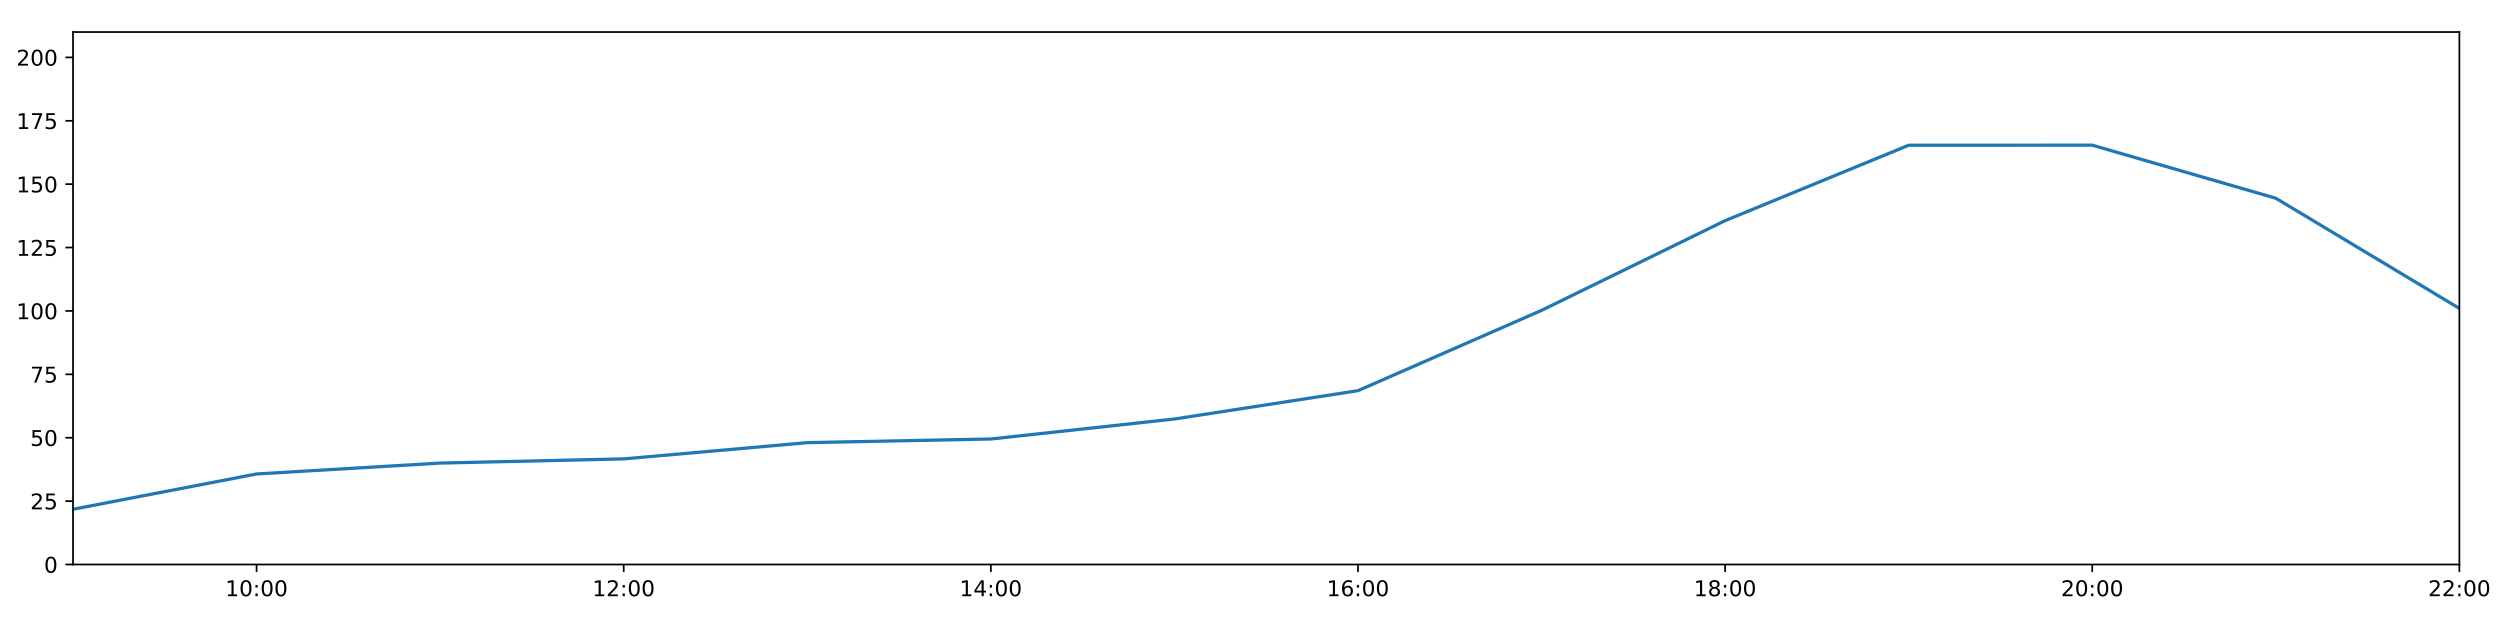
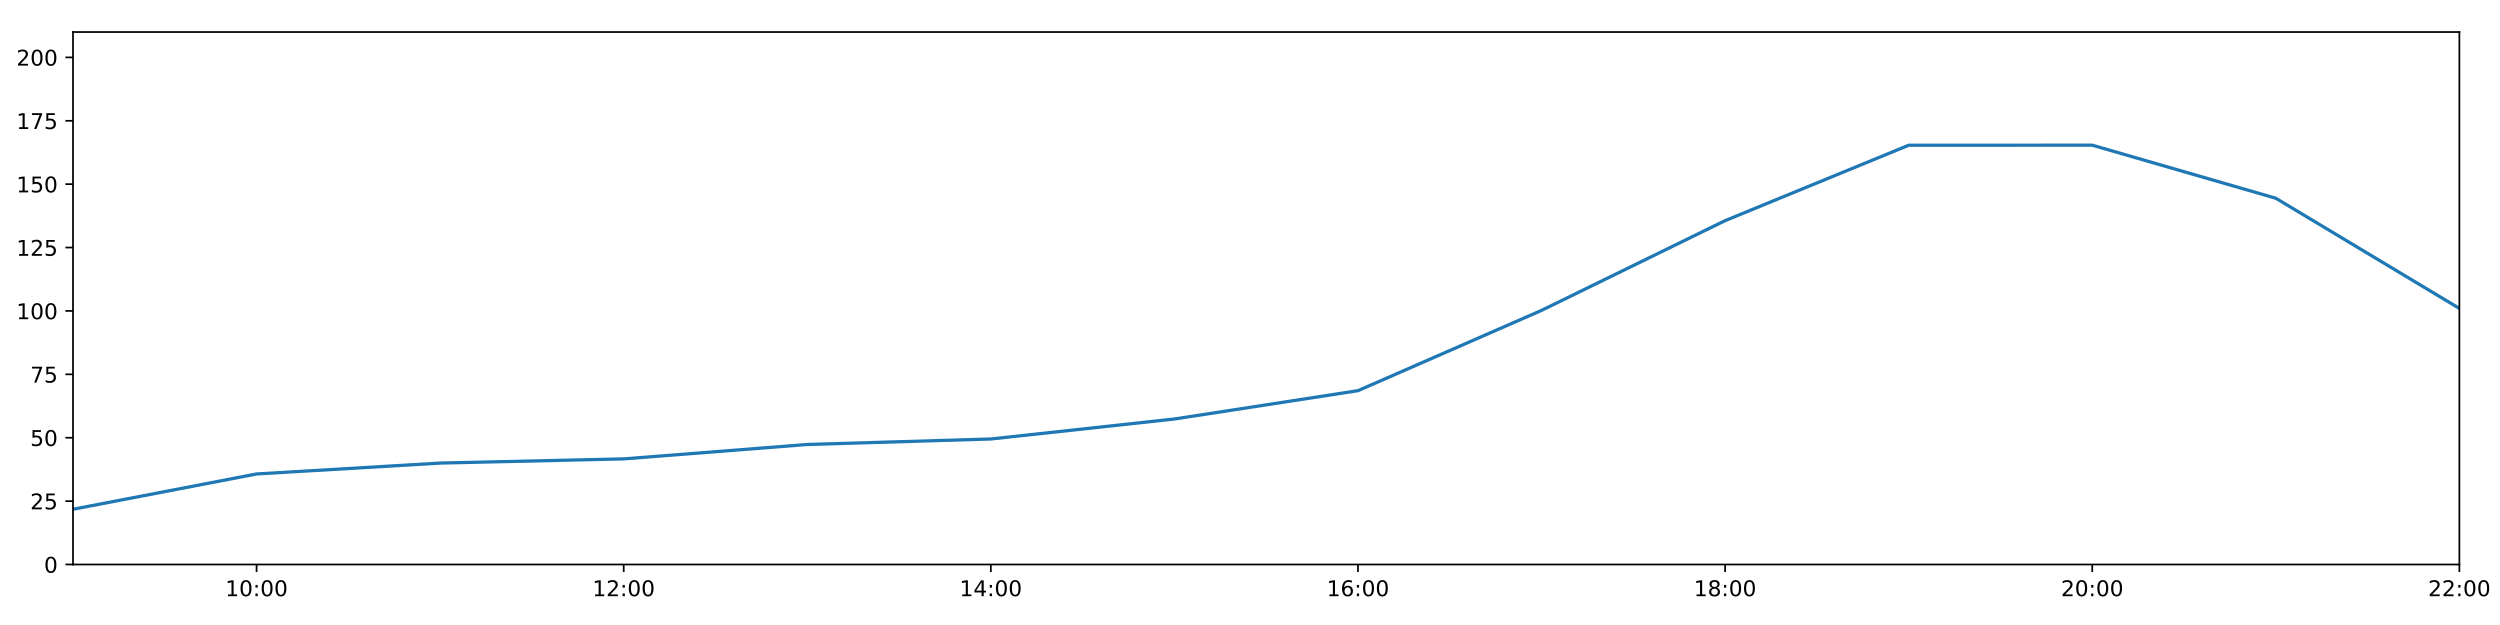
<svg xmlns="http://www.w3.org/2000/svg" xmlns:xlink="http://www.w3.org/1999/xlink" height="288pt" version="1.1" viewBox="0 0 1152 288" width="1152pt">
  <defs>
    <style type="text/css">
*{stroke-linecap:butt;stroke-linejoin:round;}
  </style>
  </defs>
  <g id="figure_1">
    <g id="patch_1">
      <path d="M 0 288  L 1152 288  L 1152 0  L 0 0  z " style="fill:#ffffff;" />
    </g>
    <g id="axes_1">
      <g id="patch_2">
        <path d="M 33.64 260.12  L 1133.28 260.12  L 1133.28 14.76  L 33.64 14.76  z " style="fill:#ffffff;" />
      </g>
      <g id="matplotlib.axis_1">
        <g id="xtick_1">
          <g id="line2d_1">
            <defs>
-               <path d="M 0 0  L 0 3.5  " id="mc046385670" style="stroke:#000000;stroke-width:0.8;" />
-             </defs>
-             <g>
-               <use style="stroke:#000000;stroke-width:0.8;" x="118.228" xlink:href="#mc046385670" y="260.12" />
+               <path d="M 0 0  L 0 3.5  " id="m3a7b84605e" style="stroke:#000000;stroke-width:0.8;" />
+             </defs>
+             <g>
+               <use style="stroke:#000000;stroke-width:0.8;" x="118.228" xlink:href="#m3a7b84605e" y="260.12" />
            </g>
          </g>
          <g id="text_1">
            <defs>
              <path d="M 12.406 8.297  L 28.516 8.297  L 28.516 63.922  L 10.984 60.406  L 10.984 69.391  L 28.422 72.906  L 38.281 72.906  L 38.281 8.297  L 54.391 8.297  L 54.391 0  L 12.406 0  z " id="DejaVuSans-49" />
              <path d="M 31.781 66.406  Q 24.172 66.406 20.328 58.906  Q 16.5 51.422 16.5 36.375  Q 16.5 21.391 20.328 13.891  Q 24.172 6.391 31.781 6.391  Q 39.453 6.391 43.281 13.891  Q 47.125 21.391 47.125 36.375  Q 47.125 51.422 43.281 58.906  Q 39.453 66.406 31.781 66.406  z M 31.781 74.219  Q 44.047 74.219 50.516 64.516  Q 56.984 54.828 56.984 36.375  Q 56.984 17.969 50.516 8.266  Q 44.047 -1.422 31.781 -1.422  Q 19.531 -1.422 13.062 8.266  Q 6.594 17.969 6.594 36.375  Q 6.594 54.828 13.062 64.516  Q 19.531 74.219 31.781 74.219  z " id="DejaVuSans-48" />
              <path d="M 11.719 12.406  L 22.016 12.406  L 22.016 0  L 11.719 0  z M 11.719 51.703  L 22.016 51.703  L 22.016 39.312  L 11.719 39.312  z " id="DejaVuSans-58" />
            </defs>
            <g transform="translate(103.8183 274.7184)scale(0.1 -0.1)">
              <use xlink:href="#DejaVuSans-49" />
              <use x="63.623" xlink:href="#DejaVuSans-48" />
              <use x="127.246" xlink:href="#DejaVuSans-58" />
              <use x="160.938" xlink:href="#DejaVuSans-48" />
              <use x="224.561" xlink:href="#DejaVuSans-48" />
            </g>
          </g>
        </g>
        <g id="xtick_2">
          <g id="line2d_2">
            <g>
-               <use style="stroke:#000000;stroke-width:0.8;" x="287.403" xlink:href="#mc046385670" y="260.12" />
+               <use style="stroke:#000000;stroke-width:0.8;" x="287.403" xlink:href="#m3a7b84605e" y="260.12" />
            </g>
          </g>
          <g id="text_2">
            <defs>
              <path d="M 19.188 8.297  L 53.609 8.297  L 53.609 0  L 7.328 0  L 7.328 8.297  Q 12.938 14.109 22.625 23.891  Q 32.328 33.688 34.812 36.531  Q 39.547 41.844 41.422 45.531  Q 43.312 49.219 43.312 52.781  Q 43.312 58.594 39.234 62.25  Q 35.156 65.922 28.609 65.922  Q 23.969 65.922 18.812 64.312  Q 13.672 62.703 7.812 59.422  L 7.812 69.391  Q 13.766 71.781 18.938 73  Q 24.125 74.219 28.422 74.219  Q 39.75 74.219 46.484 68.547  Q 53.219 62.891 53.219 53.422  Q 53.219 48.922 51.531 44.891  Q 49.859 40.875 45.406 35.406  Q 44.188 33.984 37.641 27.219  Q 31.109 20.453 19.188 8.297  z " id="DejaVuSans-50" />
            </defs>
            <g transform="translate(272.9937 274.7184)scale(0.1 -0.1)">
              <use xlink:href="#DejaVuSans-49" />
              <use x="63.623" xlink:href="#DejaVuSans-50" />
              <use x="127.246" xlink:href="#DejaVuSans-58" />
              <use x="160.938" xlink:href="#DejaVuSans-48" />
              <use x="224.561" xlink:href="#DejaVuSans-48" />
            </g>
          </g>
        </g>
        <g id="xtick_3">
          <g id="line2d_3">
            <g>
-               <use style="stroke:#000000;stroke-width:0.8;" x="456.578" xlink:href="#mc046385670" y="260.12" />
+               <use style="stroke:#000000;stroke-width:0.8;" x="456.578" xlink:href="#m3a7b84605e" y="260.12" />
            </g>
          </g>
          <g id="text_3">
            <defs>
              <path d="M 37.797 64.312  L 12.891 25.391  L 37.797 25.391  z M 35.203 72.906  L 47.609 72.906  L 47.609 25.391  L 58.016 25.391  L 58.016 17.188  L 47.609 17.188  L 47.609 0  L 37.797 0  L 37.797 17.188  L 4.891 17.188  L 4.891 26.703  z " id="DejaVuSans-52" />
            </defs>
            <g transform="translate(442.1691 274.7184)scale(0.1 -0.1)">
              <use xlink:href="#DejaVuSans-49" />
              <use x="63.623" xlink:href="#DejaVuSans-52" />
              <use x="127.246" xlink:href="#DejaVuSans-58" />
              <use x="160.938" xlink:href="#DejaVuSans-48" />
              <use x="224.561" xlink:href="#DejaVuSans-48" />
            </g>
          </g>
        </g>
        <g id="xtick_4">
          <g id="line2d_4">
            <g>
-               <use style="stroke:#000000;stroke-width:0.8;" x="625.754" xlink:href="#mc046385670" y="260.12" />
+               <use style="stroke:#000000;stroke-width:0.8;" x="625.754" xlink:href="#m3a7b84605e" y="260.12" />
            </g>
          </g>
          <g id="text_4">
            <defs>
              <path d="M 33.016 40.375  Q 26.375 40.375 22.484 35.828  Q 18.609 31.297 18.609 23.391  Q 18.609 15.531 22.484 10.953  Q 26.375 6.391 33.016 6.391  Q 39.656 6.391 43.531 10.953  Q 47.406 15.531 47.406 23.391  Q 47.406 31.297 43.531 35.828  Q 39.656 40.375 33.016 40.375  z M 52.594 71.297  L 52.594 62.312  Q 48.875 64.062 45.094 64.984  Q 41.312 65.922 37.594 65.922  Q 27.828 65.922 22.672 59.328  Q 17.531 52.734 16.797 39.406  Q 19.672 43.656 24.016 45.922  Q 28.375 48.188 33.594 48.188  Q 44.578 48.188 50.953 41.516  Q 57.328 34.859 57.328 23.391  Q 57.328 12.156 50.688 5.359  Q 44.047 -1.422 33.016 -1.422  Q 20.359 -1.422 13.672 8.266  Q 6.984 17.969 6.984 36.375  Q 6.984 53.656 15.188 63.938  Q 23.391 74.219 37.203 74.219  Q 40.922 74.219 44.703 73.484  Q 48.484 72.75 52.594 71.297  z " id="DejaVuSans-54" />
            </defs>
            <g transform="translate(611.3445 274.7184)scale(0.1 -0.1)">
              <use xlink:href="#DejaVuSans-49" />
              <use x="63.623" xlink:href="#DejaVuSans-54" />
              <use x="127.246" xlink:href="#DejaVuSans-58" />
              <use x="160.938" xlink:href="#DejaVuSans-48" />
              <use x="224.561" xlink:href="#DejaVuSans-48" />
            </g>
          </g>
        </g>
        <g id="xtick_5">
          <g id="line2d_5">
            <g>
-               <use style="stroke:#000000;stroke-width:0.8;" x="794.929" xlink:href="#mc046385670" y="260.12" />
+               <use style="stroke:#000000;stroke-width:0.8;" x="794.929" xlink:href="#m3a7b84605e" y="260.12" />
            </g>
          </g>
          <g id="text_5">
            <defs>
              <path d="M 31.781 34.625  Q 24.75 34.625 20.719 30.859  Q 16.703 27.094 16.703 20.516  Q 16.703 13.922 20.719 10.156  Q 24.75 6.391 31.781 6.391  Q 38.812 6.391 42.859 10.172  Q 46.922 13.969 46.922 20.516  Q 46.922 27.094 42.891 30.859  Q 38.875 34.625 31.781 34.625  z M 21.922 38.812  Q 15.578 40.375 12.031 44.719  Q 8.5 49.078 8.5 55.328  Q 8.5 64.062 14.719 69.141  Q 20.953 74.219 31.781 74.219  Q 42.672 74.219 48.875 69.141  Q 55.078 64.062 55.078 55.328  Q 55.078 49.078 51.531 44.719  Q 48 40.375 41.703 38.812  Q 48.828 37.156 52.797 32.312  Q 56.781 27.484 56.781 20.516  Q 56.781 9.906 50.312 4.234  Q 43.844 -1.422 31.781 -1.422  Q 19.734 -1.422 13.25 4.234  Q 6.781 9.906 6.781 20.516  Q 6.781 27.484 10.781 32.312  Q 14.797 37.156 21.922 38.812  z M 18.312 54.391  Q 18.312 48.734 21.844 45.562  Q 25.391 42.391 31.781 42.391  Q 38.141 42.391 41.719 45.562  Q 45.312 48.734 45.312 54.391  Q 45.312 60.062 41.719 63.234  Q 38.141 66.406 31.781 66.406  Q 25.391 66.406 21.844 63.234  Q 18.312 60.062 18.312 54.391  z " id="DejaVuSans-56" />
            </defs>
            <g transform="translate(780.5199 274.7184)scale(0.1 -0.1)">
              <use xlink:href="#DejaVuSans-49" />
              <use x="63.623" xlink:href="#DejaVuSans-56" />
              <use x="127.246" xlink:href="#DejaVuSans-58" />
              <use x="160.938" xlink:href="#DejaVuSans-48" />
              <use x="224.561" xlink:href="#DejaVuSans-48" />
            </g>
          </g>
        </g>
        <g id="xtick_6">
          <g id="line2d_6">
            <g>
-               <use style="stroke:#000000;stroke-width:0.8;" x="964.105" xlink:href="#mc046385670" y="260.12" />
+               <use style="stroke:#000000;stroke-width:0.8;" x="964.105" xlink:href="#m3a7b84605e" y="260.12" />
            </g>
          </g>
          <g id="text_6">
            <g transform="translate(949.6952 274.7184)scale(0.1 -0.1)">
              <use xlink:href="#DejaVuSans-50" />
              <use x="63.623" xlink:href="#DejaVuSans-48" />
              <use x="127.246" xlink:href="#DejaVuSans-58" />
              <use x="160.938" xlink:href="#DejaVuSans-48" />
              <use x="224.561" xlink:href="#DejaVuSans-48" />
            </g>
          </g>
        </g>
        <g id="xtick_7">
          <g id="line2d_7">
            <g>
-               <use style="stroke:#000000;stroke-width:0.8;" x="1133.28" xlink:href="#mc046385670" y="260.12" />
+               <use style="stroke:#000000;stroke-width:0.8;" x="1133.28" xlink:href="#m3a7b84605e" y="260.12" />
            </g>
          </g>
          <g id="text_7">
            <g transform="translate(1118.871 274.7184)scale(0.1 -0.1)">
              <use xlink:href="#DejaVuSans-50" />
              <use x="63.623" xlink:href="#DejaVuSans-50" />
              <use x="127.246" xlink:href="#DejaVuSans-58" />
              <use x="160.938" xlink:href="#DejaVuSans-48" />
              <use x="224.561" xlink:href="#DejaVuSans-48" />
            </g>
          </g>
        </g>
      </g>
      <g id="matplotlib.axis_2">
        <g id="ytick_1">
          <g id="line2d_8">
            <defs>
-               <path d="M 0 0  L -3.5 0  " id="m746af5ede0" style="stroke:#000000;stroke-width:0.8;" />
-             </defs>
-             <g>
-               <use style="stroke:#000000;stroke-width:0.8;" x="33.64" xlink:href="#m746af5ede0" y="260.12" />
+               <path d="M 0 0  L -3.5 0  " id="m7bcb640a2b" style="stroke:#000000;stroke-width:0.8;" />
+             </defs>
+             <g>
+               <use style="stroke:#000000;stroke-width:0.8;" x="33.64" xlink:href="#m7bcb640a2b" y="260.12" />
            </g>
          </g>
          <g id="text_8">
            <g transform="translate(20.2775 263.9192)scale(0.1 -0.1)">
              <use xlink:href="#DejaVuSans-48" />
            </g>
          </g>
        </g>
        <g id="ytick_2">
          <g id="line2d_9">
            <g>
-               <use style="stroke:#000000;stroke-width:0.8;" x="33.64" xlink:href="#m746af5ede0" y="230.91" />
+               <use style="stroke:#000000;stroke-width:0.8;" x="33.64" xlink:href="#m7bcb640a2b" y="230.91" />
            </g>
          </g>
          <g id="text_9">
            <defs>
              <path d="M 10.797 72.906  L 49.516 72.906  L 49.516 64.594  L 19.828 64.594  L 19.828 46.734  Q 21.969 47.469 24.109 47.828  Q 26.266 48.188 28.422 48.188  Q 40.625 48.188 47.75 41.5  Q 54.891 34.812 54.891 23.391  Q 54.891 11.625 47.562 5.094  Q 40.234 -1.422 26.906 -1.422  Q 22.312 -1.422 17.547 -0.641  Q 12.797 0.141 7.719 1.703  L 7.719 11.625  Q 12.109 9.234 16.797 8.062  Q 21.484 6.891 26.703 6.891  Q 35.156 6.891 40.078 11.328  Q 45.016 15.766 45.016 23.391  Q 45.016 31 40.078 35.438  Q 35.156 39.891 26.703 39.891  Q 22.75 39.891 18.812 39.016  Q 14.891 38.141 10.797 36.281  z " id="DejaVuSans-53" />
            </defs>
            <g transform="translate(13.915 234.7097)scale(0.1 -0.1)">
              <use xlink:href="#DejaVuSans-50" />
              <use x="63.623" xlink:href="#DejaVuSans-53" />
            </g>
          </g>
        </g>
        <g id="ytick_3">
          <g id="line2d_10">
            <g>
-               <use style="stroke:#000000;stroke-width:0.8;" x="33.64" xlink:href="#m746af5ede0" y="201.701" />
+               <use style="stroke:#000000;stroke-width:0.8;" x="33.64" xlink:href="#m7bcb640a2b" y="201.701" />
            </g>
          </g>
          <g id="text_10">
            <g transform="translate(13.915 205.5002)scale(0.1 -0.1)">
              <use xlink:href="#DejaVuSans-53" />
              <use x="63.623" xlink:href="#DejaVuSans-48" />
            </g>
          </g>
        </g>
        <g id="ytick_4">
          <g id="line2d_11">
            <g>
-               <use style="stroke:#000000;stroke-width:0.8;" x="33.64" xlink:href="#m746af5ede0" y="172.491" />
+               <use style="stroke:#000000;stroke-width:0.8;" x="33.64" xlink:href="#m7bcb640a2b" y="172.491" />
            </g>
          </g>
          <g id="text_11">
            <defs>
              <path d="M 8.203 72.906  L 55.078 72.906  L 55.078 68.703  L 28.609 0  L 18.312 0  L 43.219 64.594  L 8.203 64.594  z " id="DejaVuSans-55" />
            </defs>
            <g transform="translate(13.915 176.2906)scale(0.1 -0.1)">
              <use xlink:href="#DejaVuSans-55" />
              <use x="63.623" xlink:href="#DejaVuSans-53" />
            </g>
          </g>
        </g>
        <g id="ytick_5">
          <g id="line2d_12">
            <g>
-               <use style="stroke:#000000;stroke-width:0.8;" x="33.64" xlink:href="#m746af5ede0" y="143.282" />
+               <use style="stroke:#000000;stroke-width:0.8;" x="33.64" xlink:href="#m7bcb640a2b" y="143.282" />
            </g>
          </g>
          <g id="text_12">
            <g transform="translate(7.5525 147.0811)scale(0.1 -0.1)">
              <use xlink:href="#DejaVuSans-49" />
              <use x="63.623" xlink:href="#DejaVuSans-48" />
              <use x="127.246" xlink:href="#DejaVuSans-48" />
            </g>
          </g>
        </g>
        <g id="ytick_6">
          <g id="line2d_13">
            <g>
-               <use style="stroke:#000000;stroke-width:0.8;" x="33.64" xlink:href="#m746af5ede0" y="114.072" />
+               <use style="stroke:#000000;stroke-width:0.8;" x="33.64" xlink:href="#m7bcb640a2b" y="114.072" />
            </g>
          </g>
          <g id="text_13">
            <g transform="translate(7.5525 117.8716)scale(0.1 -0.1)">
              <use xlink:href="#DejaVuSans-49" />
              <use x="63.623" xlink:href="#DejaVuSans-50" />
              <use x="127.246" xlink:href="#DejaVuSans-53" />
            </g>
          </g>
        </g>
        <g id="ytick_7">
          <g id="line2d_14">
            <g>
-               <use style="stroke:#000000;stroke-width:0.8;" x="33.64" xlink:href="#m746af5ede0" y="84.863" />
+               <use style="stroke:#000000;stroke-width:0.8;" x="33.64" xlink:href="#m7bcb640a2b" y="84.863" />
            </g>
          </g>
          <g id="text_14">
            <g transform="translate(7.5525 88.66208)scale(0.1 -0.1)">
              <use xlink:href="#DejaVuSans-49" />
              <use x="63.623" xlink:href="#DejaVuSans-53" />
              <use x="127.246" xlink:href="#DejaVuSans-48" />
            </g>
          </g>
        </g>
        <g id="ytick_8">
          <g id="line2d_15">
            <g>
-               <use style="stroke:#000000;stroke-width:0.8;" x="33.64" xlink:href="#m746af5ede0" y="55.653" />
+               <use style="stroke:#000000;stroke-width:0.8;" x="33.64" xlink:href="#m7bcb640a2b" y="55.653" />
            </g>
          </g>
          <g id="text_15">
            <g transform="translate(7.5525 59.45255)scale(0.1 -0.1)">
              <use xlink:href="#DejaVuSans-49" />
              <use x="63.623" xlink:href="#DejaVuSans-55" />
              <use x="127.246" xlink:href="#DejaVuSans-53" />
            </g>
          </g>
        </g>
        <g id="ytick_9">
          <g id="line2d_16">
            <g>
-               <use style="stroke:#000000;stroke-width:0.8;" x="33.64" xlink:href="#m746af5ede0" y="26.444" />
+               <use style="stroke:#000000;stroke-width:0.8;" x="33.64" xlink:href="#m7bcb640a2b" y="26.444" />
            </g>
          </g>
          <g id="text_16">
            <g transform="translate(7.5525 30.24303)scale(0.1 -0.1)">
              <use xlink:href="#DejaVuSans-50" />
              <use x="63.623" xlink:href="#DejaVuSans-48" />
              <use x="127.246" xlink:href="#DejaVuSans-48" />
            </g>
          </g>
        </g>
      </g>
      <g id="line2d_17">
-         <path clip-path="url(#p1cc00ffe8f)" d="M 33.64 234.659  L 118.228 218.399  L 202.815 213.385  L 287.403 211.454  L 371.991 203.969  L 456.578 202.285  L 541.166 193.068  L 625.754 180.021  L 710.342 143.022  L 794.929 101.675  L 879.517 66.925  L 964.105 66.899  L 1048.692 91.354  L 1133.28 142.114  " style="fill:none;stroke:#1f77b4;stroke-linecap:square;stroke-width:1.5;" />
+         <path clip-path="url(#p6d26241808)" d="M 33.64 234.659  L 118.228 218.399  L 202.815 213.385  L 287.403 211.454  L 371.991 204.817  L 456.578 202.285  L 541.166 193.068  L 625.754 180.021  L 710.342 143.022  L 794.929 101.675  L 879.517 66.925  L 964.105 66.899  L 1048.692 91.354  L 1133.28 142.114  " style="fill:none;stroke:#1f77b4;stroke-linecap:square;stroke-width:1.5;" />
      </g>
      <g id="patch_3">
        <path d="M 33.64 260.12  L 33.64 14.76  " style="fill:none;stroke:#000000;stroke-linecap:square;stroke-linejoin:miter;stroke-width:0.8;" />
      </g>
      <g id="patch_4">
        <path d="M 1133.28 260.12  L 1133.28 14.76  " style="fill:none;stroke:#000000;stroke-linecap:square;stroke-linejoin:miter;stroke-width:0.8;" />
      </g>
      <g id="patch_5">
        <path d="M 33.64 260.12  L 1133.28 260.12  " style="fill:none;stroke:#000000;stroke-linecap:square;stroke-linejoin:miter;stroke-width:0.8;" />
      </g>
      <g id="patch_6">
        <path d="M 33.64 14.76  L 1133.28 14.76  " style="fill:none;stroke:#000000;stroke-linecap:square;stroke-linejoin:miter;stroke-width:0.8;" />
      </g>
    </g>
  </g>
  <defs>
-     <clipPath id="p1cc00ffe8f">
+     <clipPath id="p6d26241808">
      <rect height="245.36" width="1099.64" x="33.64" y="14.76" />
    </clipPath>
  </defs>
</svg>
